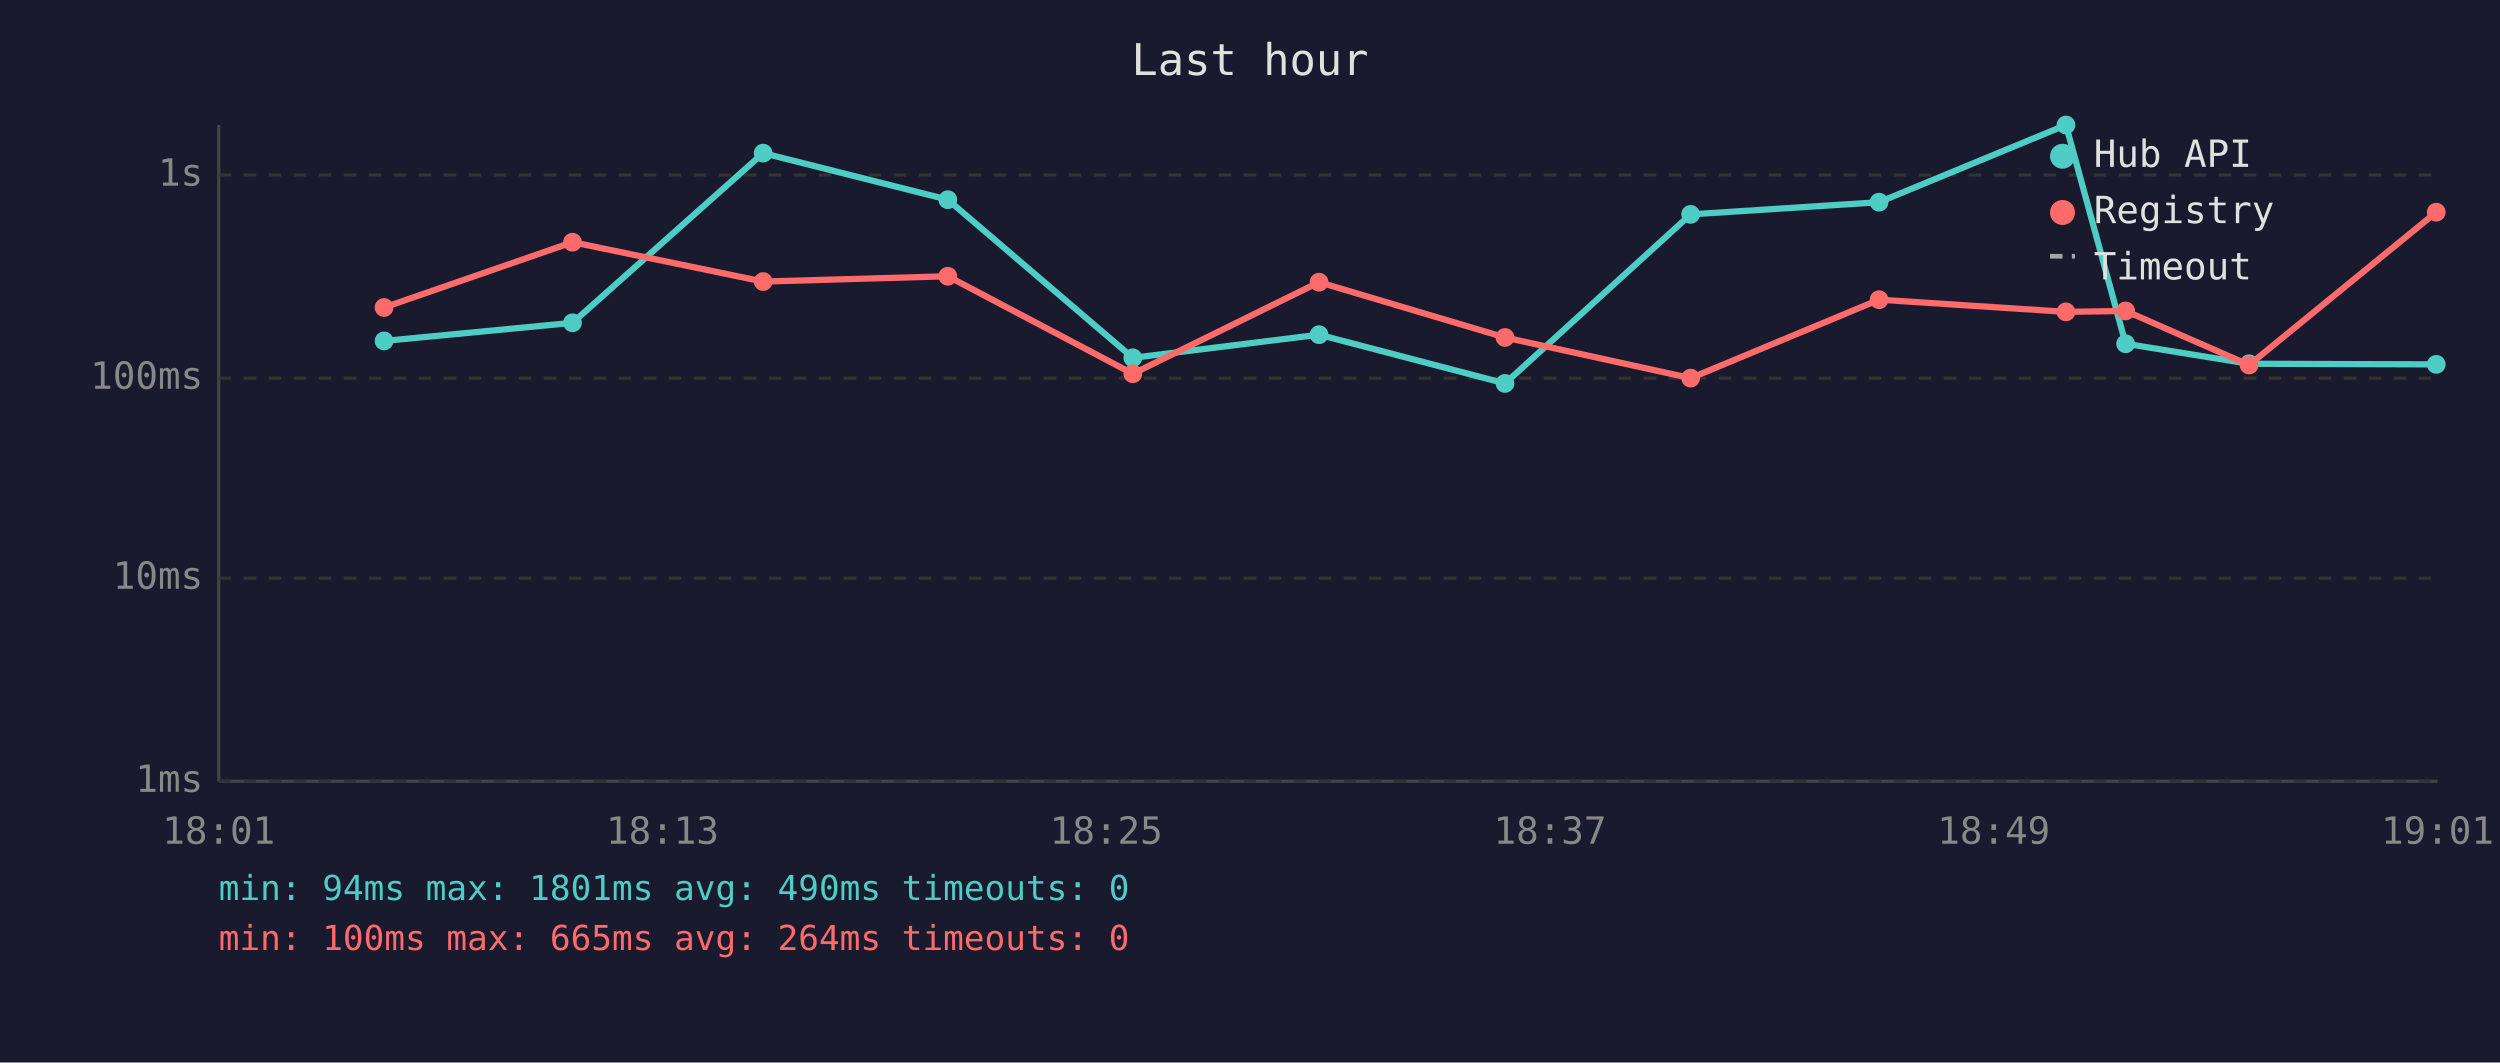
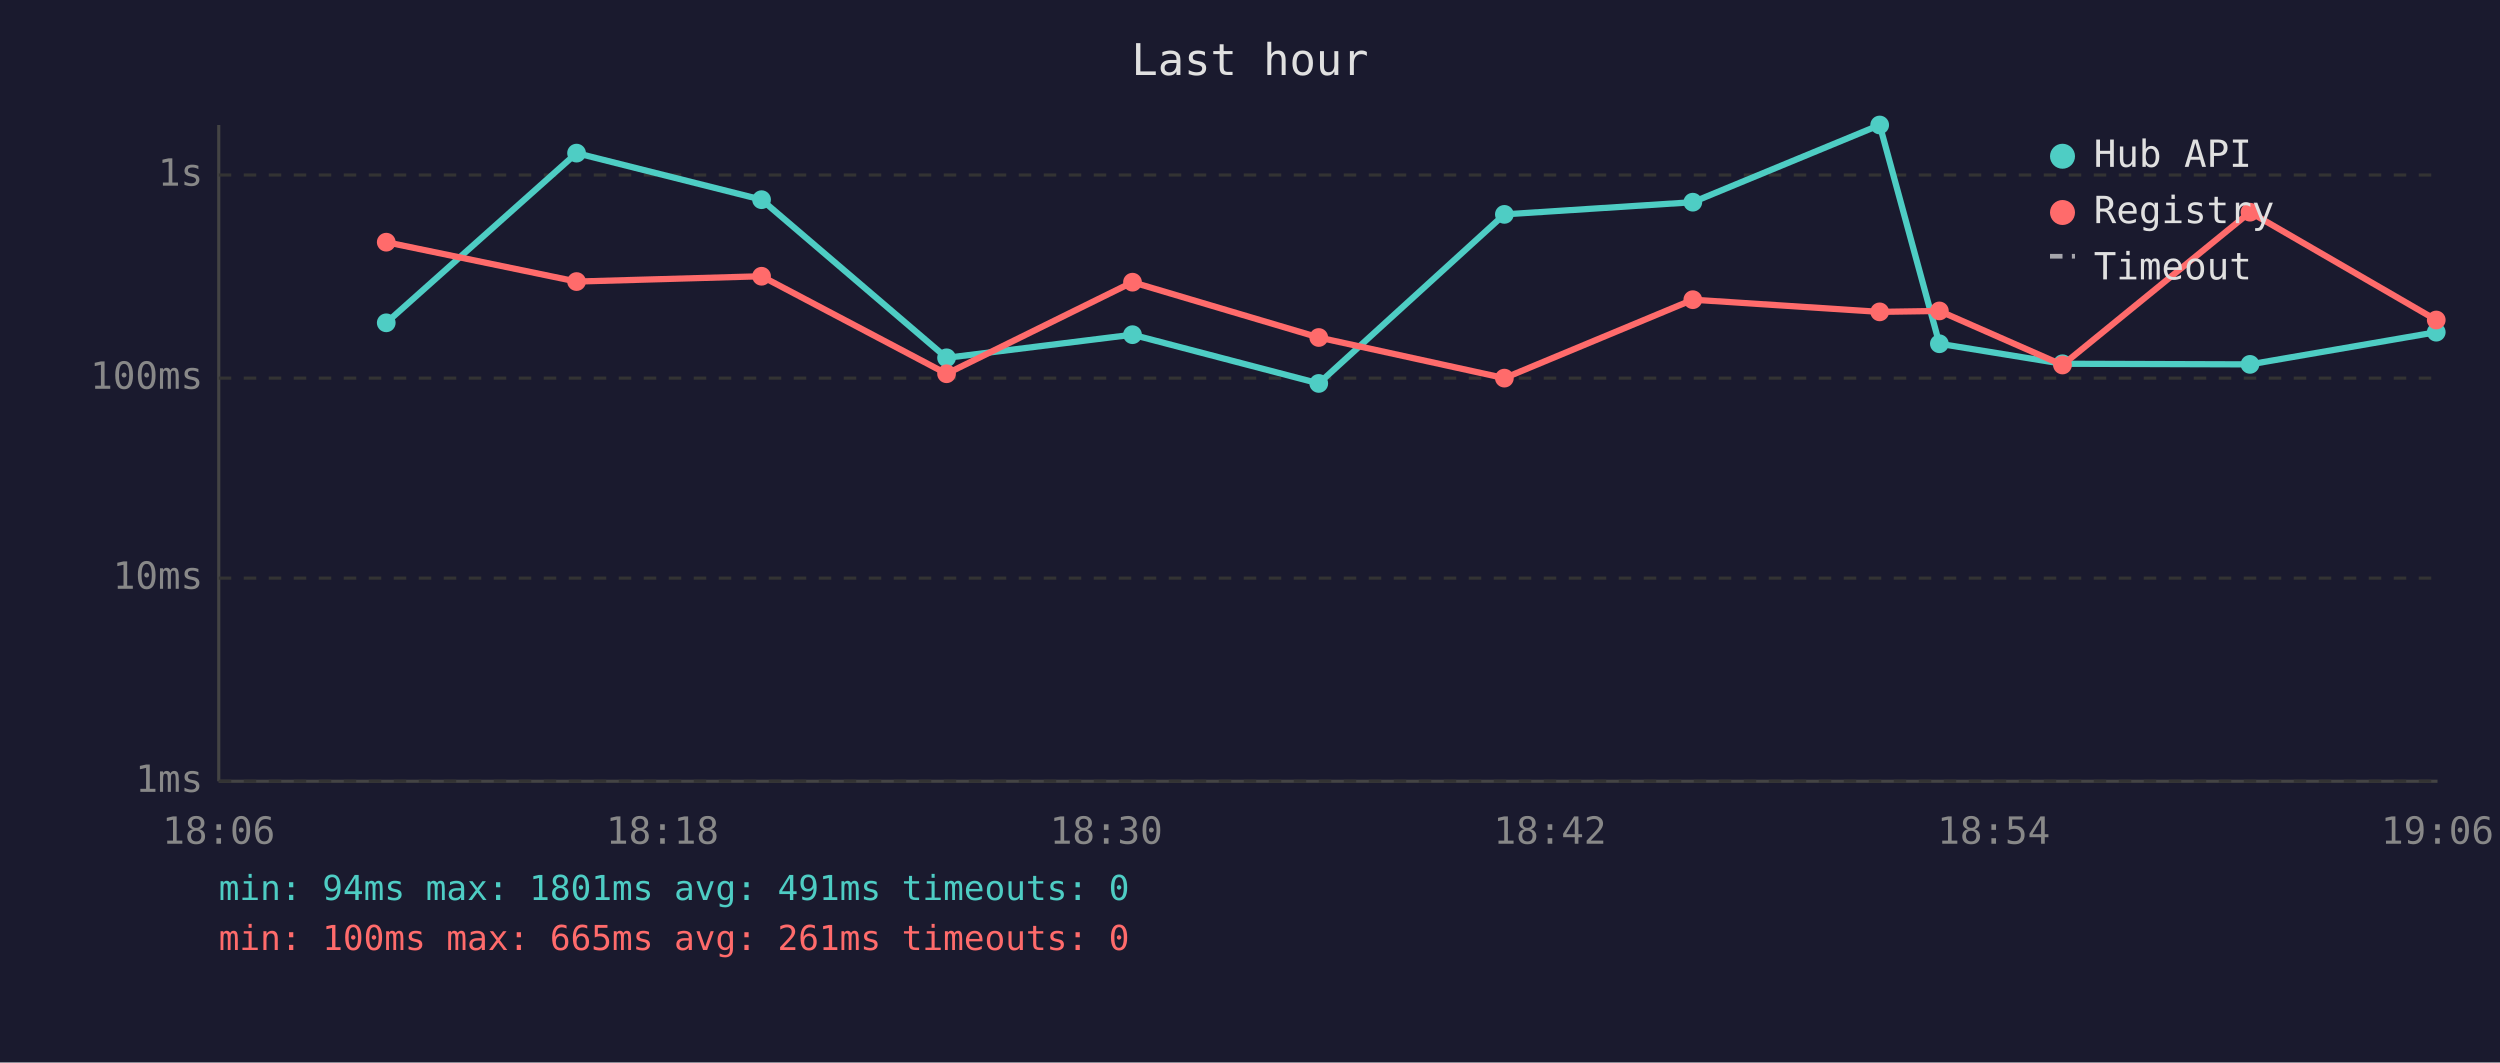
<svg xmlns="http://www.w3.org/2000/svg" viewBox="0 0 800 340" font-family="monospace" font-size="12">
  <rect width="800" height="340" fill="#1a1a2e" />
  <text x="400" y="24" fill="#e0e0e0" font-size="14" text-anchor="middle">Last hour</text>
  <line x1="70" y1="40" x2="70" y2="250" stroke="#444" stroke-width="1" />
  <line x1="70" y1="250" x2="780" y2="250" stroke="#444" stroke-width="1" />
  <line x1="70" y1="250" x2="780" y2="250" stroke="#333" stroke-width="1" stroke-dasharray="4" />
  <text x="65" y="250" fill="#888" text-anchor="end" dominant-baseline="middle">1ms</text>
  <line x1="70" y1="185" x2="780" y2="185" stroke="#333" stroke-width="1" stroke-dasharray="4" />
  <text x="65" y="185" fill="#888" text-anchor="end" dominant-baseline="middle">10ms</text>
  <line x1="70" y1="121" x2="780" y2="121" stroke="#333" stroke-width="1" stroke-dasharray="4" />
  <text x="65" y="121" fill="#888" text-anchor="end" dominant-baseline="middle">100ms</text>
  <line x1="70" y1="56" x2="780" y2="56" stroke="#333" stroke-width="1" stroke-dasharray="4" />
  <text x="65" y="56" fill="#888" text-anchor="end" dominant-baseline="middle">1s</text>
-   <text x="70" y="270" fill="#888" text-anchor="middle">18:01</text>
-   <text x="212" y="270" fill="#888" text-anchor="middle">18:13</text>
-   <text x="354" y="270" fill="#888" text-anchor="middle">18:25</text>
-   <text x="496" y="270" fill="#888" text-anchor="middle">18:37</text>
-   <text x="638" y="270" fill="#888" text-anchor="middle">18:49</text>
-   <text x="780" y="270" fill="#888" text-anchor="middle">19:01</text>
-   <polyline points="122.9,109.1 183.2,103.3 244.2,49.0 303.3,63.9 362.5,114.5 422.1,107.1 481.6,122.7 541.0,68.6 601.3,64.7 661.1,40.0 680.2,110.0 719.7,116.4 779.6,116.6" fill="none" stroke="#4ecdc4" stroke-width="2" opacity="1" />
-   <circle cx="122.9" cy="109.1" r="3" fill="#4ecdc4" />
-   <circle cx="183.2" cy="103.3" r="3" fill="#4ecdc4" />
-   <circle cx="244.2" cy="49.0" r="3" fill="#4ecdc4" />
-   <circle cx="303.3" cy="63.9" r="3" fill="#4ecdc4" />
-   <circle cx="362.5" cy="114.5" r="3" fill="#4ecdc4" />
-   <circle cx="422.1" cy="107.1" r="3" fill="#4ecdc4" />
-   <circle cx="481.6" cy="122.7" r="3" fill="#4ecdc4" />
-   <circle cx="541.0" cy="68.6" r="3" fill="#4ecdc4" />
-   <circle cx="601.3" cy="64.7" r="3" fill="#4ecdc4" />
-   <circle cx="661.1" cy="40.0" r="3" fill="#4ecdc4" />
-   <circle cx="680.2" cy="110.0" r="3" fill="#4ecdc4" />
-   <circle cx="719.7" cy="116.4" r="3" fill="#4ecdc4" />
-   <circle cx="779.6" cy="116.6" r="3" fill="#4ecdc4" />
-   <polyline points="122.9,98.4 183.2,77.5 244.2,90.1 303.3,88.4 362.5,119.6 422.1,90.3 481.6,108.0 541.0,121.0 601.3,95.9 661.1,99.8 680.2,99.5 719.7,116.8 779.6,67.9" fill="none" stroke="#ff6b6b" stroke-width="2" opacity="1" />
-   <circle cx="122.9" cy="98.4" r="3" fill="#ff6b6b" />
-   <circle cx="183.2" cy="77.5" r="3" fill="#ff6b6b" />
-   <circle cx="244.2" cy="90.1" r="3" fill="#ff6b6b" />
-   <circle cx="303.3" cy="88.4" r="3" fill="#ff6b6b" />
-   <circle cx="362.5" cy="119.6" r="3" fill="#ff6b6b" />
-   <circle cx="422.1" cy="90.3" r="3" fill="#ff6b6b" />
-   <circle cx="481.6" cy="108.0" r="3" fill="#ff6b6b" />
-   <circle cx="541.0" cy="121.0" r="3" fill="#ff6b6b" />
-   <circle cx="601.3" cy="95.9" r="3" fill="#ff6b6b" />
-   <circle cx="661.1" cy="99.8" r="3" fill="#ff6b6b" />
-   <circle cx="680.2" cy="99.5" r="3" fill="#ff6b6b" />
-   <circle cx="719.7" cy="116.8" r="3" fill="#ff6b6b" />
-   <circle cx="779.6" cy="67.9" r="3" fill="#ff6b6b" />
+   <text x="70" y="270" fill="#888" text-anchor="middle">18:06</text>
+   <text x="212" y="270" fill="#888" text-anchor="middle">18:18</text>
+   <text x="354" y="270" fill="#888" text-anchor="middle">18:30</text>
+   <text x="496" y="270" fill="#888" text-anchor="middle">18:42</text>
+   <text x="638" y="270" fill="#888" text-anchor="middle">18:54</text>
+   <text x="780" y="270" fill="#888" text-anchor="middle">19:06</text>
+   <polyline points="123.6,103.3 184.5,49.0 243.7,63.9 302.9,114.5 362.4,107.1 422.0,122.7 481.4,68.6 541.7,64.7 601.5,40.0 620.6,110.0 660.0,116.4 720.0,116.6 779.6,106.3" fill="none" stroke="#4ecdc4" stroke-width="2" opacity="1" />
+   <circle cx="123.6" cy="103.3" r="3" fill="#4ecdc4" />
+   <circle cx="184.5" cy="49.0" r="3" fill="#4ecdc4" />
+   <circle cx="243.7" cy="63.9" r="3" fill="#4ecdc4" />
+   <circle cx="302.9" cy="114.5" r="3" fill="#4ecdc4" />
+   <circle cx="362.4" cy="107.1" r="3" fill="#4ecdc4" />
+   <circle cx="422.0" cy="122.7" r="3" fill="#4ecdc4" />
+   <circle cx="481.4" cy="68.6" r="3" fill="#4ecdc4" />
+   <circle cx="541.7" cy="64.7" r="3" fill="#4ecdc4" />
+   <circle cx="601.5" cy="40.0" r="3" fill="#4ecdc4" />
+   <circle cx="620.6" cy="110.0" r="3" fill="#4ecdc4" />
+   <circle cx="660.0" cy="116.4" r="3" fill="#4ecdc4" />
+   <circle cx="720.0" cy="116.6" r="3" fill="#4ecdc4" />
+   <circle cx="779.6" cy="106.3" r="3" fill="#4ecdc4" />
+   <polyline points="123.6,77.5 184.5,90.1 243.7,88.4 302.9,119.6 362.4,90.3 422.0,108.0 481.4,121.0 541.7,95.9 601.5,99.8 620.6,99.5 660.0,116.8 720.0,67.9 779.6,102.4" fill="none" stroke="#ff6b6b" stroke-width="2" opacity="1" />
+   <circle cx="123.6" cy="77.5" r="3" fill="#ff6b6b" />
+   <circle cx="184.5" cy="90.1" r="3" fill="#ff6b6b" />
+   <circle cx="243.7" cy="88.4" r="3" fill="#ff6b6b" />
+   <circle cx="302.9" cy="119.6" r="3" fill="#ff6b6b" />
+   <circle cx="362.4" cy="90.3" r="3" fill="#ff6b6b" />
+   <circle cx="422.0" cy="108.0" r="3" fill="#ff6b6b" />
+   <circle cx="481.4" cy="121.0" r="3" fill="#ff6b6b" />
+   <circle cx="541.7" cy="95.9" r="3" fill="#ff6b6b" />
+   <circle cx="601.5" cy="99.8" r="3" fill="#ff6b6b" />
+   <circle cx="620.6" cy="99.5" r="3" fill="#ff6b6b" />
+   <circle cx="660.0" cy="116.8" r="3" fill="#ff6b6b" />
+   <circle cx="720.0" cy="67.9" r="3" fill="#ff6b6b" />
+   <circle cx="779.6" cy="102.4" r="3" fill="#ff6b6b" />
  <circle cx="660" cy="50" r="4" fill="#4ecdc4" />
  <text x="670" y="50" fill="#e0e0e0" dominant-baseline="middle">Hub API</text>
  <circle cx="660" cy="68" r="4" fill="#ff6b6b" />
  <text x="670" y="68" fill="#e0e0e0" dominant-baseline="middle">Registry</text>
  <line x1="656" y1="82" x2="664" y2="82" stroke="#e0e0e0" stroke-width="1.5" stroke-dasharray="4,3" opacity="0.7" />
  <text x="670" y="86" fill="#e0e0e0" dominant-baseline="middle">Timeout</text>
-   <text x="70" y="288" fill="#4ecdc4" font-size="11">min: 94ms  max: 1801ms  avg: 490ms  timeouts: 0</text>
-   <text x="70" y="304" fill="#ff6b6b" font-size="11">min: 100ms  max: 665ms  avg: 264ms  timeouts: 0</text>
+   <text x="70" y="288" fill="#4ecdc4" font-size="11">min: 94ms  max: 1801ms  avg: 491ms  timeouts: 0</text>
+   <text x="70" y="304" fill="#ff6b6b" font-size="11">min: 100ms  max: 665ms  avg: 261ms  timeouts: 0</text>
</svg>
